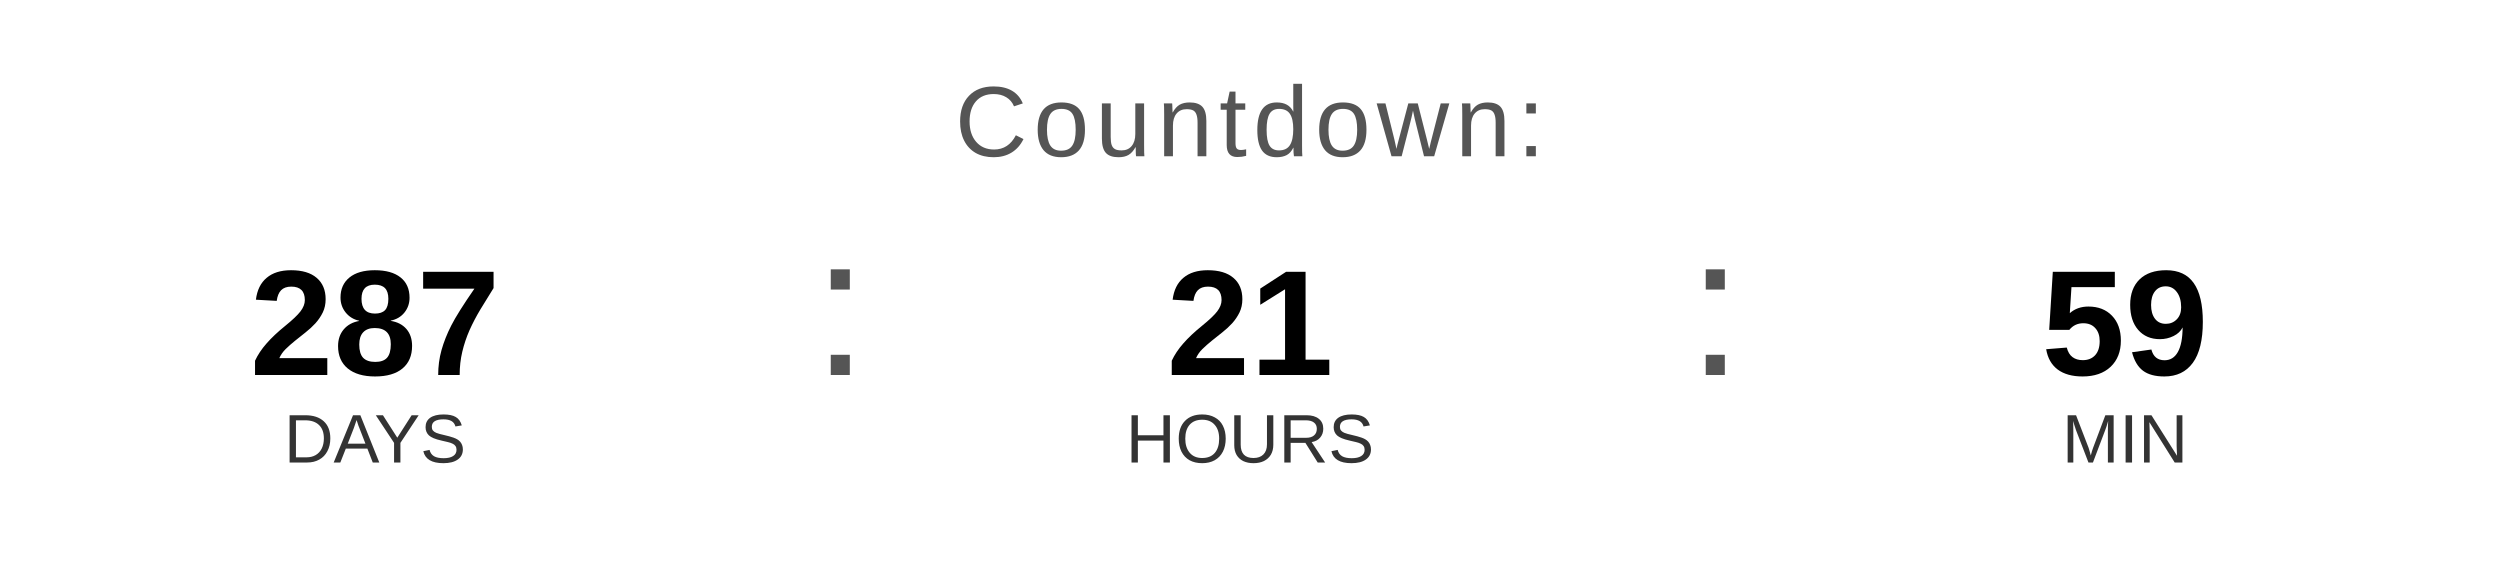
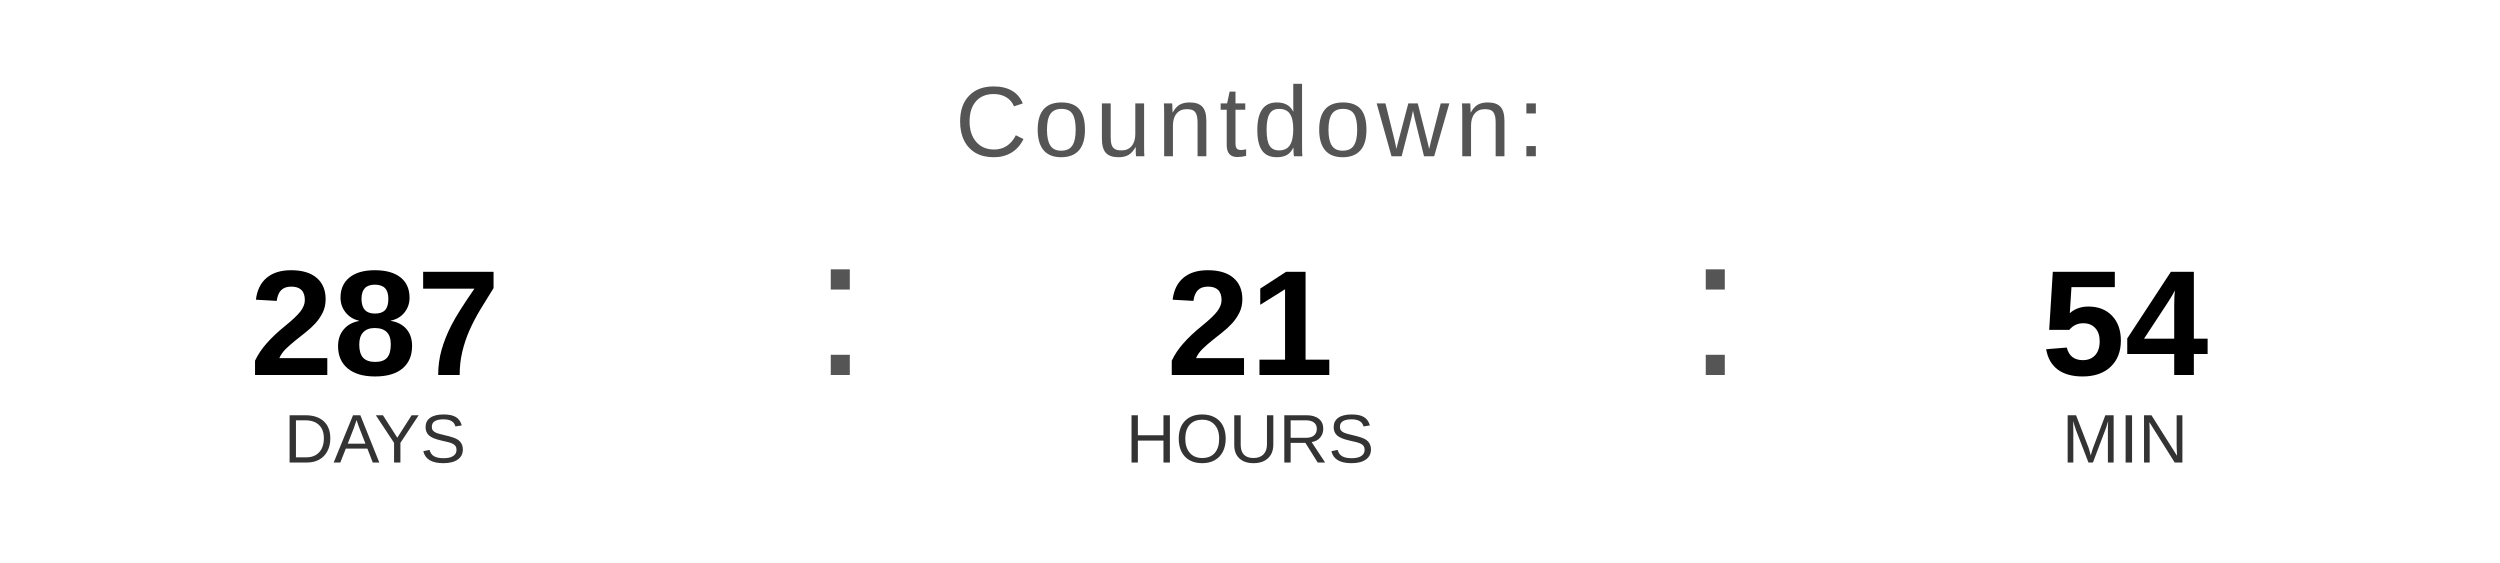
<svg xmlns="http://www.w3.org/2000/svg" width="400" height="90" viewBox="0 0 400 90">
  <text x="200" y="25" font-family="Arial, Helvetica, sans-serif" font-size="16" fill="#555555" text-anchor="middle" letter-spacing="1">
    Countdown:
  </text>
  <text x="60" y="60" font-family="Arial, Helvetica, sans-serif" font-size="24" font-weight="bold" fill="#000000" text-anchor="middle">287</text>
  <text x="60" y="74" font-family="Arial, Helvetica, sans-serif" font-size="11" fill="#333333" text-anchor="middle">DAYS</text>
  <text x="130" y="60" font-family="Arial, sans-serif" font-size="32" fill="#555555">:</text>
  <text x="200" y="60" font-family="Arial, Helvetica, sans-serif" font-size="24" font-weight="bold" fill="#000000" text-anchor="middle">21</text>
  <text x="200" y="74" font-family="Arial, Helvetica, sans-serif" font-size="11" fill="#333333" text-anchor="middle">HOURS</text>
  <text x="270" y="60" font-family="Arial, sans-serif" font-size="32" fill="#555555">:</text>
-   <text x="340" y="60" font-family="Arial, Helvetica, sans-serif" font-size="24" font-weight="bold" fill="#000000" text-anchor="middle">59</text>
+   <text x="340" y="60" font-family="Arial, Helvetica, sans-serif" font-size="24" font-weight="bold" fill="#000000" text-anchor="middle">54</text>
  <text x="340" y="74" font-family="Arial, Helvetica, sans-serif" font-size="11" fill="#333333" text-anchor="middle">MIN</text>
</svg>
